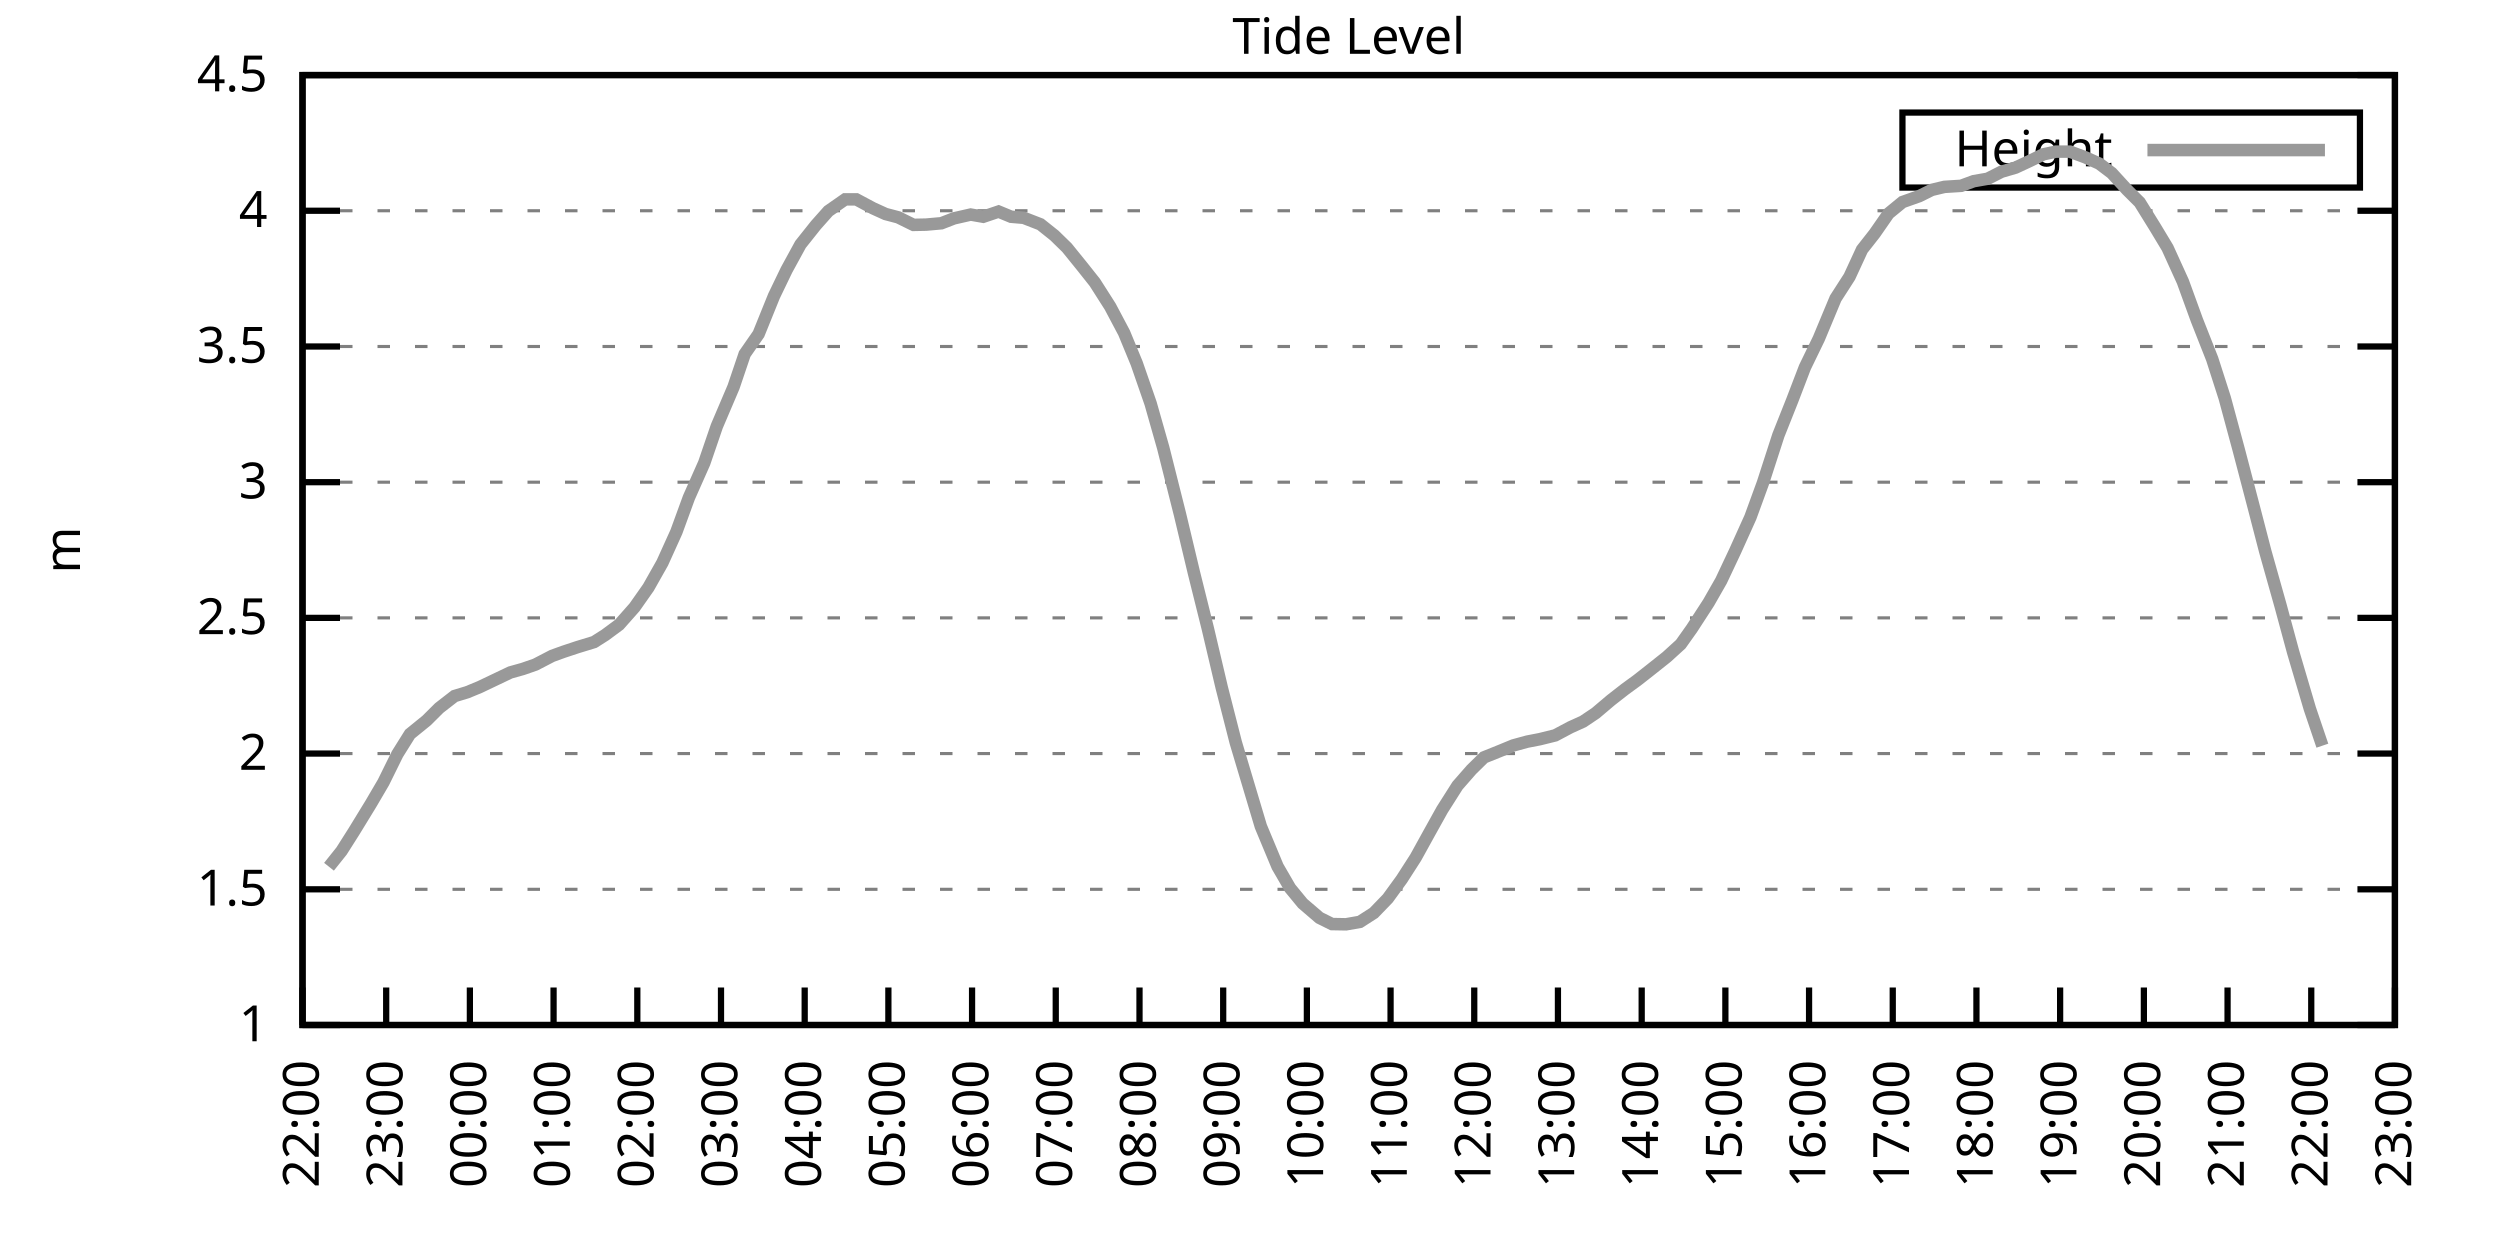
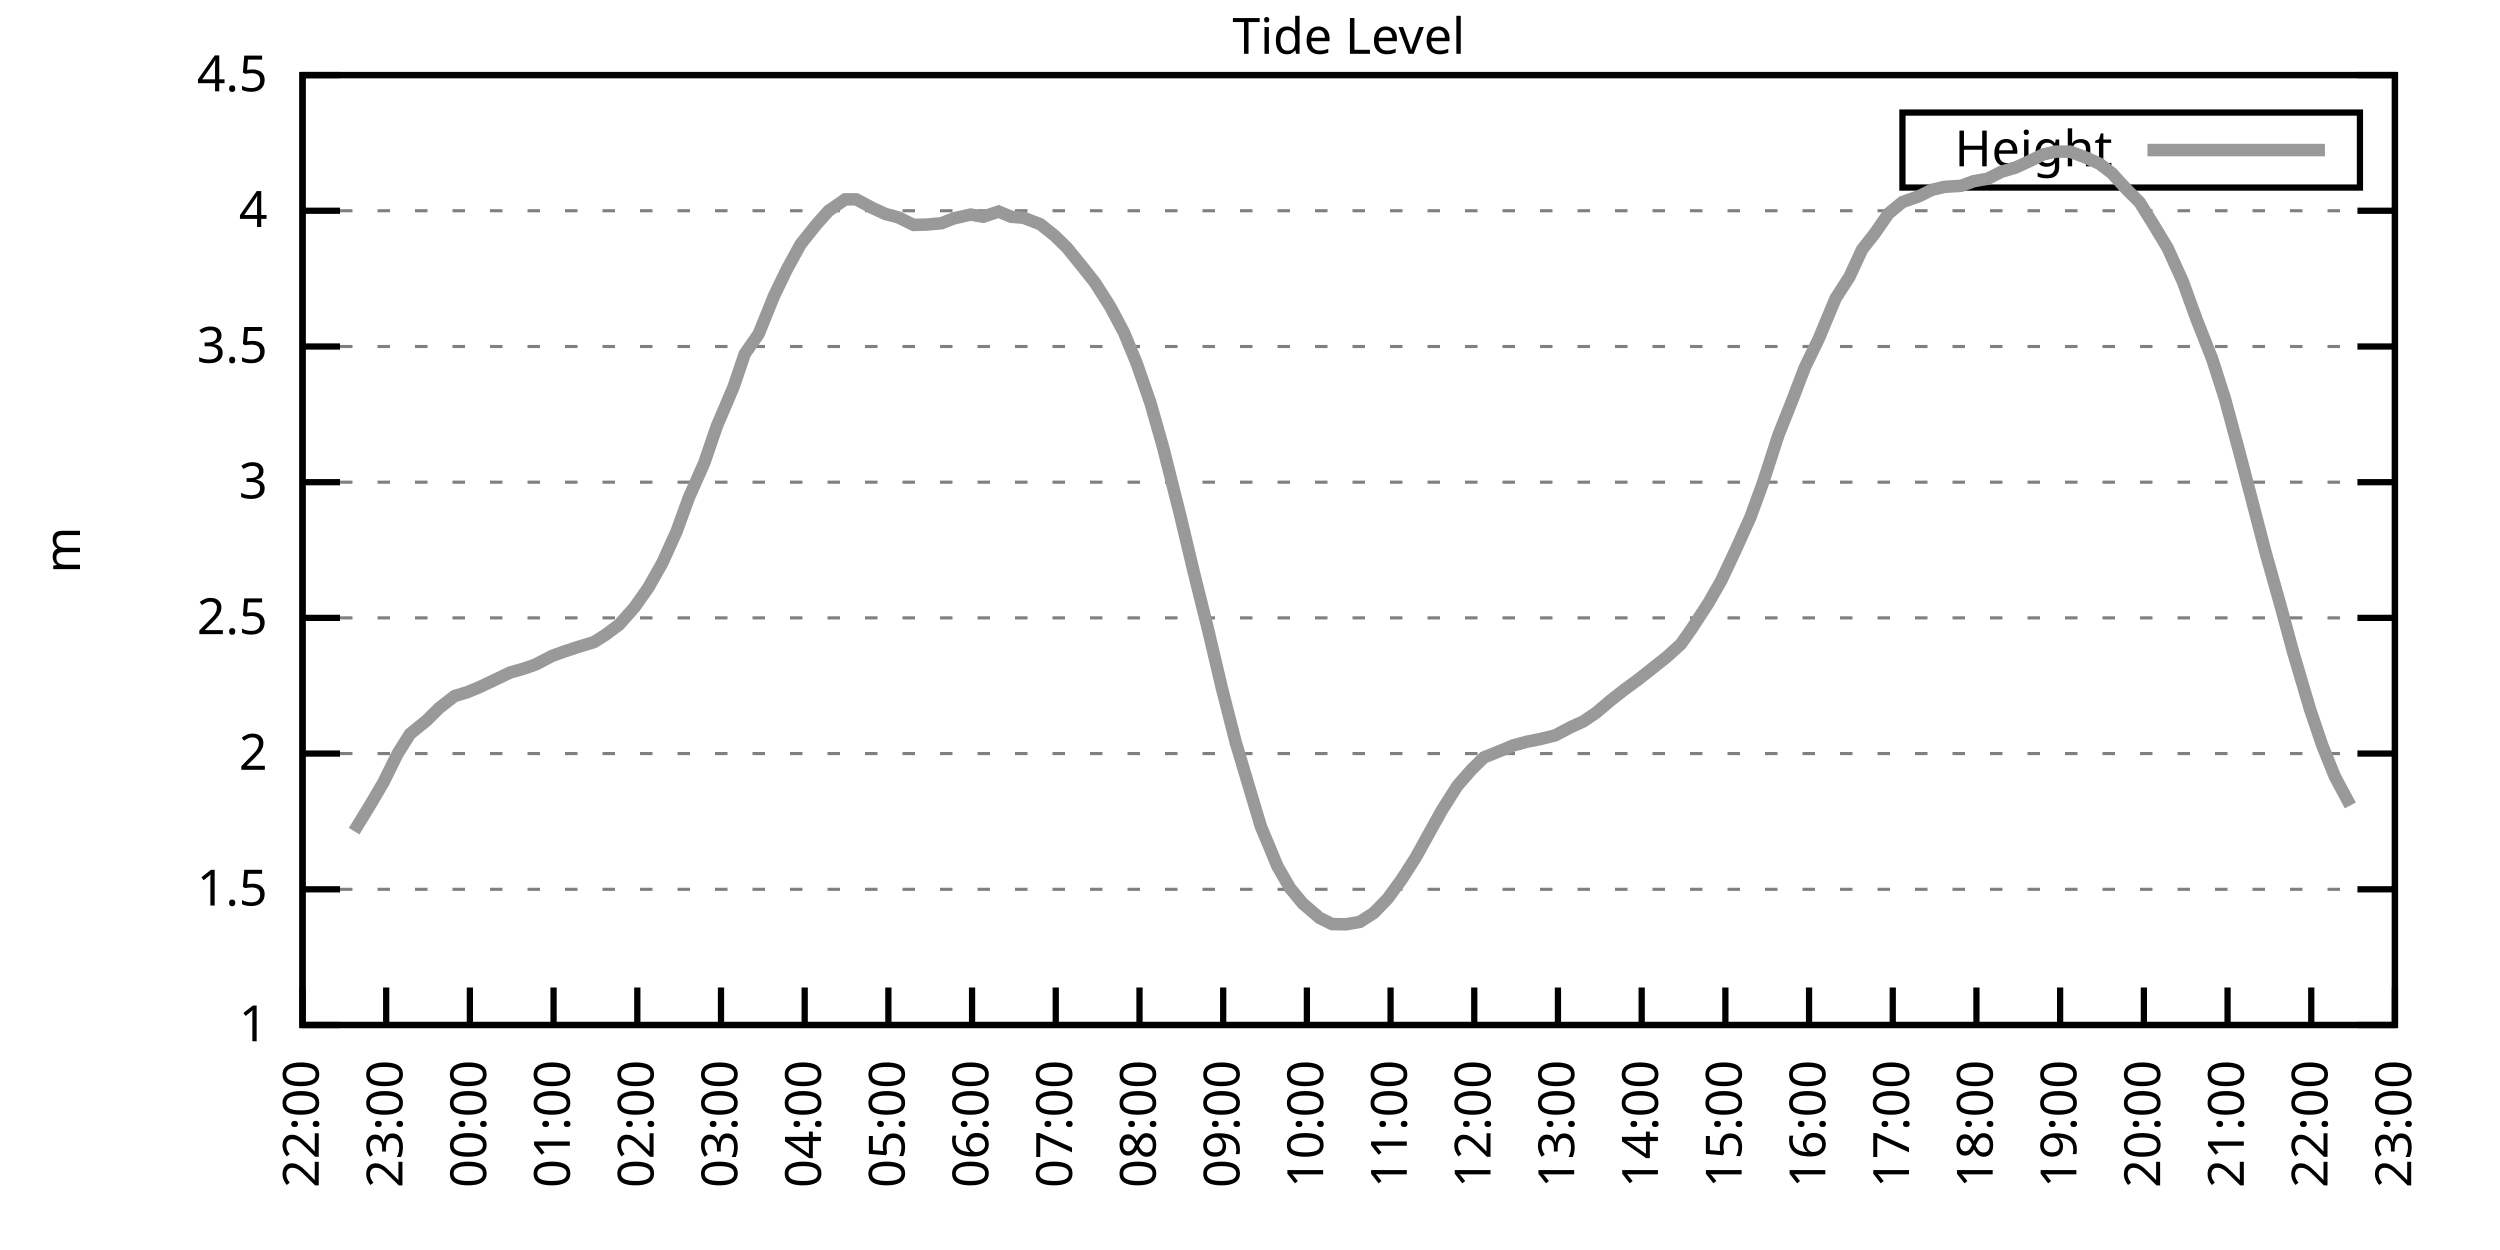
<svg xmlns="http://www.w3.org/2000/svg" xmlns:xlink="http://www.w3.org/1999/xlink" width="400" height="200" viewBox="0 0 400 200">
  <g id="gnuplot_canvas">
    <rect x="0" y="0" width="400" height="200" fill="none" />
    <defs>
      <circle id="gpDot" r="0.5" stroke-width="0.5" stroke="currentColor" />
      <path id="gpPt0" stroke-width="0.333" stroke="currentColor" d="M-1,0 h2 M0,-1 v2" />
      <path id="gpPt1" stroke-width="0.333" stroke="currentColor" d="M-1,-1 L1,1 M1,-1 L-1,1" />
      <path id="gpPt2" stroke-width="0.333" stroke="currentColor" d="M-1,0 L1,0 M0,-1 L0,1 M-1,-1 L1,1 M-1,1 L1,-1" />
      <rect id="gpPt3" stroke-width="0.333" stroke="currentColor" x="-1" y="-1" width="2" height="2" />
      <rect id="gpPt4" stroke-width="0.333" stroke="currentColor" fill="currentColor" x="-1" y="-1" width="2" height="2" />
      <circle id="gpPt5" stroke-width="0.333" stroke="currentColor" cx="0" cy="0" r="1" />
      <use xlink:href="#gpPt5" id="gpPt6" fill="currentColor" stroke="none" />
      <path id="gpPt7" stroke-width="0.333" stroke="currentColor" d="M0,-1.33 L-1.33,0.67 L1.33,0.67 z" />
      <use xlink:href="#gpPt7" id="gpPt8" fill="currentColor" stroke="none" />
      <use xlink:href="#gpPt7" id="gpPt9" stroke="currentColor" transform="rotate(180)" />
      <use xlink:href="#gpPt9" id="gpPt10" fill="currentColor" stroke="none" />
      <use xlink:href="#gpPt3" id="gpPt11" stroke="currentColor" transform="rotate(45)" />
      <use xlink:href="#gpPt11" id="gpPt12" fill="currentColor" stroke="none" />
      <path id="gpPt13" stroke-width="0.333" stroke="currentColor" d="M0,1.330 L1.265,0.411 L0.782,-1.067 L-0.782,-1.076 L-1.265,0.411 z" />
      <use xlink:href="#gpPt13" id="gpPt14" fill="currentColor" stroke="none" />
      <filter id="textbox" filterUnits="objectBoundingBox" x="0" y="0" height="1" width="1">
        <feFlood flood-color="white" flood-opacity="1" result="bgnd" />
        <feComposite in="SourceGraphic" in2="bgnd" operator="atop" />
      </filter>
      <filter id="greybox" filterUnits="objectBoundingBox" x="0" y="0" height="1" width="1">
        <feFlood flood-color="lightgrey" flood-opacity="1" result="grey" />
        <feComposite in="SourceGraphic" in2="grey" operator="atop" />
      </filter>
    </defs>
    <g fill="none" color="white" stroke="currentColor" stroke-width="1.00" stroke-linecap="butt" stroke-linejoin="miter">
</g>
    <g fill="none" color="black" stroke="currentColor" stroke-width="1.00" stroke-linecap="butt" stroke-linejoin="miter">
      <g stroke="none" shape-rendering="crispEdges">
        <polygon fill="rgb(255, 255, 255)" points="48.40,164.00 383.18,164.00 383.18,12.02 48.40,12.02 " />
      </g>
    </g>
    <g fill="none" color="black" stroke="currentColor" stroke-width="1.00" stroke-linecap="butt" stroke-linejoin="miter">
</g>
    <g fill="none" color="black" stroke="black" stroke-width="0.50" stroke-linecap="butt" stroke-linejoin="miter">
</g>
    <g fill="none" color="gray" stroke="currentColor" stroke-width="0.50" stroke-linecap="butt" stroke-linejoin="miter">
      <path stroke="gray" stroke-dasharray="2,4" class="gridline" d="M48.40,164.00 L383.19,164.00  " />
    </g>
    <g fill="none" color="gray" stroke="gray" stroke-width="1.00" stroke-linecap="butt" stroke-linejoin="miter">
</g>
    <g fill="none" color="black" stroke="currentColor" stroke-width="1.00" stroke-linecap="butt" stroke-linejoin="miter">
      <path stroke="black" d="M48.40,164.00 L54.40,164.00 M383.19,164.00 L377.19,164.00  " />
      <g transform="translate(42.80,166.60)" stroke="none" fill="black" font-family="Sans" font-size="8.00" text-anchor="end">
        <text>
          <tspan font-family="Sans"> 1</tspan>
        </text>
      </g>
    </g>
    <g fill="none" color="black" stroke="currentColor" stroke-width="1.00" stroke-linecap="butt" stroke-linejoin="miter">
</g>
    <g fill="none" color="black" stroke="black" stroke-width="0.50" stroke-linecap="butt" stroke-linejoin="miter">
</g>
    <g fill="none" color="gray" stroke="currentColor" stroke-width="0.50" stroke-linecap="butt" stroke-linejoin="miter">
      <path stroke="gray" stroke-dasharray="2,4" class="gridline" d="M48.40,142.29 L383.19,142.29  " />
    </g>
    <g fill="none" color="gray" stroke="gray" stroke-width="1.00" stroke-linecap="butt" stroke-linejoin="miter">
</g>
    <g fill="none" color="black" stroke="currentColor" stroke-width="1.00" stroke-linecap="butt" stroke-linejoin="miter">
      <path stroke="black" d="M48.40,142.29 L54.40,142.29 M383.19,142.29 L377.19,142.29  " />
      <g transform="translate(42.80,144.89)" stroke="none" fill="black" font-family="Sans" font-size="8.00" text-anchor="end">
        <text>
          <tspan font-family="Sans"> 1.5</tspan>
        </text>
      </g>
    </g>
    <g fill="none" color="black" stroke="currentColor" stroke-width="1.00" stroke-linecap="butt" stroke-linejoin="miter">
</g>
    <g fill="none" color="black" stroke="black" stroke-width="0.50" stroke-linecap="butt" stroke-linejoin="miter">
</g>
    <g fill="none" color="gray" stroke="currentColor" stroke-width="0.50" stroke-linecap="butt" stroke-linejoin="miter">
      <path stroke="gray" stroke-dasharray="2,4" class="gridline" d="M48.40,120.57 L383.19,120.57  " />
    </g>
    <g fill="none" color="gray" stroke="gray" stroke-width="1.00" stroke-linecap="butt" stroke-linejoin="miter">
</g>
    <g fill="none" color="black" stroke="currentColor" stroke-width="1.00" stroke-linecap="butt" stroke-linejoin="miter">
      <path stroke="black" d="M48.40,120.57 L54.40,120.57 M383.19,120.57 L377.19,120.57  " />
      <g transform="translate(42.80,123.17)" stroke="none" fill="black" font-family="Sans" font-size="8.00" text-anchor="end">
        <text>
          <tspan font-family="Sans"> 2</tspan>
        </text>
      </g>
    </g>
    <g fill="none" color="black" stroke="currentColor" stroke-width="1.00" stroke-linecap="butt" stroke-linejoin="miter">
</g>
    <g fill="none" color="black" stroke="black" stroke-width="0.50" stroke-linecap="butt" stroke-linejoin="miter">
</g>
    <g fill="none" color="gray" stroke="currentColor" stroke-width="0.50" stroke-linecap="butt" stroke-linejoin="miter">
      <path stroke="gray" stroke-dasharray="2,4" class="gridline" d="M48.40,98.86 L383.19,98.86  " />
    </g>
    <g fill="none" color="gray" stroke="gray" stroke-width="1.00" stroke-linecap="butt" stroke-linejoin="miter">
</g>
    <g fill="none" color="black" stroke="currentColor" stroke-width="1.00" stroke-linecap="butt" stroke-linejoin="miter">
      <path stroke="black" d="M48.40,98.86 L54.40,98.86 M383.19,98.86 L377.19,98.86  " />
      <g transform="translate(42.80,101.46)" stroke="none" fill="black" font-family="Sans" font-size="8.00" text-anchor="end">
        <text>
          <tspan font-family="Sans"> 2.5</tspan>
        </text>
      </g>
    </g>
    <g fill="none" color="black" stroke="currentColor" stroke-width="1.00" stroke-linecap="butt" stroke-linejoin="miter">
</g>
    <g fill="none" color="black" stroke="black" stroke-width="0.50" stroke-linecap="butt" stroke-linejoin="miter">
</g>
    <g fill="none" color="gray" stroke="currentColor" stroke-width="0.50" stroke-linecap="butt" stroke-linejoin="miter">
      <path stroke="gray" stroke-dasharray="2,4" class="gridline" d="M48.40,77.15 L383.19,77.15  " />
    </g>
    <g fill="none" color="gray" stroke="gray" stroke-width="1.00" stroke-linecap="butt" stroke-linejoin="miter">
</g>
    <g fill="none" color="black" stroke="currentColor" stroke-width="1.00" stroke-linecap="butt" stroke-linejoin="miter">
      <path stroke="black" d="M48.40,77.15 L54.40,77.15 M383.19,77.15 L377.19,77.15  " />
      <g transform="translate(42.80,79.75)" stroke="none" fill="black" font-family="Sans" font-size="8.00" text-anchor="end">
        <text>
          <tspan font-family="Sans"> 3</tspan>
        </text>
      </g>
    </g>
    <g fill="none" color="black" stroke="currentColor" stroke-width="1.00" stroke-linecap="butt" stroke-linejoin="miter">
</g>
    <g fill="none" color="black" stroke="black" stroke-width="0.50" stroke-linecap="butt" stroke-linejoin="miter">
</g>
    <g fill="none" color="gray" stroke="currentColor" stroke-width="0.50" stroke-linecap="butt" stroke-linejoin="miter">
      <path stroke="gray" stroke-dasharray="2,4" class="gridline" d="M48.40,55.44 L383.19,55.44  " />
    </g>
    <g fill="none" color="gray" stroke="gray" stroke-width="1.00" stroke-linecap="butt" stroke-linejoin="miter">
</g>
    <g fill="none" color="black" stroke="currentColor" stroke-width="1.00" stroke-linecap="butt" stroke-linejoin="miter">
      <path stroke="black" d="M48.40,55.44 L54.40,55.44 M383.19,55.44 L377.19,55.44  " />
      <g transform="translate(42.80,58.04)" stroke="none" fill="black" font-family="Sans" font-size="8.00" text-anchor="end">
        <text>
          <tspan font-family="Sans"> 3.5</tspan>
        </text>
      </g>
    </g>
    <g fill="none" color="black" stroke="currentColor" stroke-width="1.00" stroke-linecap="butt" stroke-linejoin="miter">
</g>
    <g fill="none" color="black" stroke="black" stroke-width="0.50" stroke-linecap="butt" stroke-linejoin="miter">
</g>
    <g fill="none" color="gray" stroke="currentColor" stroke-width="0.50" stroke-linecap="butt" stroke-linejoin="miter">
      <path stroke="gray" stroke-dasharray="2,4" class="gridline" d="M48.40,33.72 L383.19,33.72  " />
    </g>
    <g fill="none" color="gray" stroke="gray" stroke-width="1.00" stroke-linecap="butt" stroke-linejoin="miter">
</g>
    <g fill="none" color="black" stroke="currentColor" stroke-width="1.00" stroke-linecap="butt" stroke-linejoin="miter">
      <path stroke="black" d="M48.40,33.72 L54.40,33.72 M383.19,33.72 L377.19,33.72  " />
      <g transform="translate(42.80,36.32)" stroke="none" fill="black" font-family="Sans" font-size="8.00" text-anchor="end">
        <text>
          <tspan font-family="Sans"> 4</tspan>
        </text>
      </g>
    </g>
    <g fill="none" color="black" stroke="currentColor" stroke-width="1.00" stroke-linecap="butt" stroke-linejoin="miter">
</g>
    <g fill="none" color="black" stroke="black" stroke-width="0.50" stroke-linecap="butt" stroke-linejoin="miter">
</g>
    <g fill="none" color="gray" stroke="currentColor" stroke-width="0.50" stroke-linecap="butt" stroke-linejoin="miter">
      <path stroke="gray" stroke-dasharray="2,4" class="gridline" d="M48.40,12.01 L383.19,12.01  " />
    </g>
    <g fill="none" color="gray" stroke="gray" stroke-width="1.00" stroke-linecap="butt" stroke-linejoin="miter">
</g>
    <g fill="none" color="black" stroke="currentColor" stroke-width="1.00" stroke-linecap="butt" stroke-linejoin="miter">
      <path stroke="black" d="M48.40,12.01 L54.40,12.01 M383.19,12.01 L377.19,12.01  " />
      <g transform="translate(42.80,14.61)" stroke="none" fill="black" font-family="Sans" font-size="8.00" text-anchor="end">
        <text>
          <tspan font-family="Sans"> 4.5</tspan>
        </text>
      </g>
    </g>
    <g fill="none" color="black" stroke="currentColor" stroke-width="1.00" stroke-linecap="butt" stroke-linejoin="miter">
      <path stroke="black" d="M48.40,164.00 L48.40,158.00  " />
      <g transform="translate(51.00,169.60) rotate(270.00)" stroke="none" fill="black" font-family="Sans" font-size="8.00" text-anchor="end">
        <text>
          <tspan font-family="Sans">22:00</tspan>
        </text>
      </g>
    </g>
    <g fill="none" color="black" stroke="currentColor" stroke-width="1.00" stroke-linecap="butt" stroke-linejoin="miter">
      <path stroke="black" d="M61.79,164.00 L61.79,158.00  " />
      <g transform="translate(64.39,169.60) rotate(270.00)" stroke="none" fill="black" font-family="Sans" font-size="8.00" text-anchor="end">
        <text>
          <tspan font-family="Sans">23:00</tspan>
        </text>
      </g>
    </g>
    <g fill="none" color="black" stroke="currentColor" stroke-width="1.00" stroke-linecap="butt" stroke-linejoin="miter">
      <path stroke="black" d="M75.18,164.00 L75.18,158.00  " />
      <g transform="translate(77.78,169.60) rotate(270.00)" stroke="none" fill="black" font-family="Sans" font-size="8.00" text-anchor="end">
        <text>
          <tspan font-family="Sans">00:00</tspan>
        </text>
      </g>
    </g>
    <g fill="none" color="black" stroke="currentColor" stroke-width="1.00" stroke-linecap="butt" stroke-linejoin="miter">
      <path stroke="black" d="M88.57,164.00 L88.57,158.00  " />
      <g transform="translate(91.17,169.60) rotate(270.00)" stroke="none" fill="black" font-family="Sans" font-size="8.00" text-anchor="end">
        <text>
          <tspan font-family="Sans">01:00</tspan>
        </text>
      </g>
    </g>
    <g fill="none" color="black" stroke="currentColor" stroke-width="1.00" stroke-linecap="butt" stroke-linejoin="miter">
      <path stroke="black" d="M101.97,164.00 L101.97,158.00  " />
      <g transform="translate(104.57,169.60) rotate(270.00)" stroke="none" fill="black" font-family="Sans" font-size="8.00" text-anchor="end">
        <text>
          <tspan font-family="Sans">02:00</tspan>
        </text>
      </g>
    </g>
    <g fill="none" color="black" stroke="currentColor" stroke-width="1.00" stroke-linecap="butt" stroke-linejoin="miter">
      <path stroke="black" d="M115.36,164.00 L115.36,158.00  " />
      <g transform="translate(117.96,169.60) rotate(270.00)" stroke="none" fill="black" font-family="Sans" font-size="8.00" text-anchor="end">
        <text>
          <tspan font-family="Sans">03:00</tspan>
        </text>
      </g>
    </g>
    <g fill="none" color="black" stroke="currentColor" stroke-width="1.00" stroke-linecap="butt" stroke-linejoin="miter">
      <path stroke="black" d="M128.75,164.00 L128.75,158.00  " />
      <g transform="translate(131.35,169.60) rotate(270.00)" stroke="none" fill="black" font-family="Sans" font-size="8.00" text-anchor="end">
        <text>
          <tspan font-family="Sans">04:00</tspan>
        </text>
      </g>
    </g>
    <g fill="none" color="black" stroke="currentColor" stroke-width="1.00" stroke-linecap="butt" stroke-linejoin="miter">
      <path stroke="black" d="M142.14,164.00 L142.14,158.00  " />
      <g transform="translate(144.74,169.60) rotate(270.00)" stroke="none" fill="black" font-family="Sans" font-size="8.00" text-anchor="end">
        <text>
          <tspan font-family="Sans">05:00</tspan>
        </text>
      </g>
    </g>
    <g fill="none" color="black" stroke="currentColor" stroke-width="1.00" stroke-linecap="butt" stroke-linejoin="miter">
      <path stroke="black" d="M155.53,164.00 L155.53,158.00  " />
      <g transform="translate(158.13,169.60) rotate(270.00)" stroke="none" fill="black" font-family="Sans" font-size="8.00" text-anchor="end">
        <text>
          <tspan font-family="Sans">06:00</tspan>
        </text>
      </g>
    </g>
    <g fill="none" color="black" stroke="currentColor" stroke-width="1.00" stroke-linecap="butt" stroke-linejoin="miter">
      <path stroke="black" d="M168.92,164.00 L168.92,158.00  " />
      <g transform="translate(171.52,169.60) rotate(270.00)" stroke="none" fill="black" font-family="Sans" font-size="8.00" text-anchor="end">
        <text>
          <tspan font-family="Sans">07:00</tspan>
        </text>
      </g>
    </g>
    <g fill="none" color="black" stroke="currentColor" stroke-width="1.00" stroke-linecap="butt" stroke-linejoin="miter">
      <path stroke="black" d="M182.32,164.00 L182.32,158.00  " />
      <g transform="translate(184.92,169.60) rotate(270.00)" stroke="none" fill="black" font-family="Sans" font-size="8.00" text-anchor="end">
        <text>
          <tspan font-family="Sans">08:00</tspan>
        </text>
      </g>
    </g>
    <g fill="none" color="black" stroke="currentColor" stroke-width="1.00" stroke-linecap="butt" stroke-linejoin="miter">
      <path stroke="black" d="M195.71,164.00 L195.71,158.00  " />
      <g transform="translate(198.31,169.60) rotate(270.00)" stroke="none" fill="black" font-family="Sans" font-size="8.00" text-anchor="end">
        <text>
          <tspan font-family="Sans">09:00</tspan>
        </text>
      </g>
    </g>
    <g fill="none" color="black" stroke="currentColor" stroke-width="1.00" stroke-linecap="butt" stroke-linejoin="miter">
      <path stroke="black" d="M209.10,164.00 L209.10,158.00  " />
      <g transform="translate(211.70,169.60) rotate(270.00)" stroke="none" fill="black" font-family="Sans" font-size="8.00" text-anchor="end">
        <text>
          <tspan font-family="Sans">10:00</tspan>
        </text>
      </g>
    </g>
    <g fill="none" color="black" stroke="currentColor" stroke-width="1.00" stroke-linecap="butt" stroke-linejoin="miter">
      <path stroke="black" d="M222.49,164.00 L222.49,158.00  " />
      <g transform="translate(225.09,169.60) rotate(270.00)" stroke="none" fill="black" font-family="Sans" font-size="8.00" text-anchor="end">
        <text>
          <tspan font-family="Sans">11:00</tspan>
        </text>
      </g>
    </g>
    <g fill="none" color="black" stroke="currentColor" stroke-width="1.00" stroke-linecap="butt" stroke-linejoin="miter">
      <path stroke="black" d="M235.88,164.00 L235.88,158.00  " />
      <g transform="translate(238.48,169.60) rotate(270.00)" stroke="none" fill="black" font-family="Sans" font-size="8.00" text-anchor="end">
        <text>
          <tspan font-family="Sans">12:00</tspan>
        </text>
      </g>
    </g>
    <g fill="none" color="black" stroke="currentColor" stroke-width="1.00" stroke-linecap="butt" stroke-linejoin="miter">
      <path stroke="black" d="M249.27,164.00 L249.27,158.00  " />
      <g transform="translate(251.87,169.60) rotate(270.00)" stroke="none" fill="black" font-family="Sans" font-size="8.00" text-anchor="end">
        <text>
          <tspan font-family="Sans">13:00</tspan>
        </text>
      </g>
    </g>
    <g fill="none" color="black" stroke="currentColor" stroke-width="1.00" stroke-linecap="butt" stroke-linejoin="miter">
      <path stroke="black" d="M262.67,164.00 L262.67,158.00  " />
      <g transform="translate(265.27,169.60) rotate(270.00)" stroke="none" fill="black" font-family="Sans" font-size="8.00" text-anchor="end">
        <text>
          <tspan font-family="Sans">14:00</tspan>
        </text>
      </g>
    </g>
    <g fill="none" color="black" stroke="currentColor" stroke-width="1.00" stroke-linecap="butt" stroke-linejoin="miter">
      <path stroke="black" d="M276.06,164.00 L276.06,158.00  " />
      <g transform="translate(278.66,169.60) rotate(270.00)" stroke="none" fill="black" font-family="Sans" font-size="8.00" text-anchor="end">
        <text>
          <tspan font-family="Sans">15:00</tspan>
        </text>
      </g>
    </g>
    <g fill="none" color="black" stroke="currentColor" stroke-width="1.00" stroke-linecap="butt" stroke-linejoin="miter">
      <path stroke="black" d="M289.45,164.00 L289.45,158.00  " />
      <g transform="translate(292.05,169.60) rotate(270.00)" stroke="none" fill="black" font-family="Sans" font-size="8.00" text-anchor="end">
        <text>
          <tspan font-family="Sans">16:00</tspan>
        </text>
      </g>
    </g>
    <g fill="none" color="black" stroke="currentColor" stroke-width="1.00" stroke-linecap="butt" stroke-linejoin="miter">
      <path stroke="black" d="M302.84,164.00 L302.84,158.00  " />
      <g transform="translate(305.44,169.60) rotate(270.00)" stroke="none" fill="black" font-family="Sans" font-size="8.00" text-anchor="end">
        <text>
          <tspan font-family="Sans">17:00</tspan>
        </text>
      </g>
    </g>
    <g fill="none" color="black" stroke="currentColor" stroke-width="1.00" stroke-linecap="butt" stroke-linejoin="miter">
      <path stroke="black" d="M316.23,164.00 L316.23,158.00  " />
      <g transform="translate(318.83,169.60) rotate(270.00)" stroke="none" fill="black" font-family="Sans" font-size="8.00" text-anchor="end">
        <text>
          <tspan font-family="Sans">18:00</tspan>
        </text>
      </g>
    </g>
    <g fill="none" color="black" stroke="currentColor" stroke-width="1.00" stroke-linecap="butt" stroke-linejoin="miter">
      <path stroke="black" d="M329.62,164.00 L329.62,158.00  " />
      <g transform="translate(332.22,169.60) rotate(270.00)" stroke="none" fill="black" font-family="Sans" font-size="8.00" text-anchor="end">
        <text>
          <tspan font-family="Sans">19:00</tspan>
        </text>
      </g>
    </g>
    <g fill="none" color="black" stroke="currentColor" stroke-width="1.00" stroke-linecap="butt" stroke-linejoin="miter">
      <path stroke="black" d="M343.02,164.00 L343.02,158.00  " />
      <g transform="translate(345.62,169.60) rotate(270.00)" stroke="none" fill="black" font-family="Sans" font-size="8.00" text-anchor="end">
        <text>
          <tspan font-family="Sans">20:00</tspan>
        </text>
      </g>
    </g>
    <g fill="none" color="black" stroke="currentColor" stroke-width="1.00" stroke-linecap="butt" stroke-linejoin="miter">
      <path stroke="black" d="M356.41,164.00 L356.41,158.00  " />
      <g transform="translate(359.01,169.60) rotate(270.00)" stroke="none" fill="black" font-family="Sans" font-size="8.00" text-anchor="end">
        <text>
          <tspan font-family="Sans">21:00</tspan>
        </text>
      </g>
    </g>
    <g fill="none" color="black" stroke="currentColor" stroke-width="1.00" stroke-linecap="butt" stroke-linejoin="miter">
      <path stroke="black" d="M369.80,164.00 L369.80,158.00  " />
      <g transform="translate(372.40,169.60) rotate(270.00)" stroke="none" fill="black" font-family="Sans" font-size="8.00" text-anchor="end">
        <text>
          <tspan font-family="Sans">22:00</tspan>
        </text>
      </g>
    </g>
    <g fill="none" color="black" stroke="currentColor" stroke-width="1.00" stroke-linecap="butt" stroke-linejoin="miter">
      <path stroke="black" d="M383.19,164.00 L383.19,158.00  " />
      <g transform="translate(385.79,169.60) rotate(270.00)" stroke="none" fill="black" font-family="Sans" font-size="8.00" text-anchor="end">
        <text>
          <tspan font-family="Sans">23:00</tspan>
        </text>
      </g>
    </g>
    <g fill="none" color="black" stroke="currentColor" stroke-width="1.00" stroke-linecap="butt" stroke-linejoin="miter">
</g>
    <g fill="none" color="black" stroke="currentColor" stroke-width="1.00" stroke-linecap="butt" stroke-linejoin="miter">
      <path stroke="black" d="M48.40,12.01 L48.40,164.00 L383.19,164.00 L383.19,12.01 L48.40,12.01 Z  " />
    </g>
    <g fill="none" color="black" stroke="currentColor" stroke-width="1.00" stroke-linecap="butt" stroke-linejoin="miter">
</g>
    <g fill="none" color="black" stroke="currentColor" stroke-width="1.00" stroke-linecap="butt" stroke-linejoin="miter">
      <path stroke="black" d="M304.39,30.01 L304.39,18.01 L377.59,18.01 L377.59,30.01 L304.39,30.01 Z  " />
    </g>
    <g id="Tide_level_plot_1">
      <g fill="none" color="white" stroke="black" stroke-width="2.00" stroke-linecap="butt" stroke-linejoin="miter">
</g>
      <g fill="none" color="black" stroke="currentColor" stroke-width="2.00" stroke-linecap="butt" stroke-linejoin="miter">
        <g transform="translate(337.99,26.61)" stroke="none" fill="black" font-family="Sans" font-size="8.00" text-anchor="end">
          <text>
            <tspan font-family="Sans">Height</tspan>
          </text>
        </g>
      </g>
      <g fill="none" color="black" stroke="currentColor" stroke-width="2.00" stroke-linecap="butt" stroke-linejoin="miter">
-         <path stroke="rgb(153, 153, 153)" d="M343.59,24.01 L371.99,24.01 M52.64,138.68 L54.65,136.16 L56.66,132.99 L59.34,128.61 L61.35,125.18 L63.58,120.66   L65.59,117.45 L68.26,115.28 L70.27,113.28 L72.73,111.37 L74.74,110.76 L76.75,109.93 L81.66,107.59 L83.66,107.03   L85.67,106.33 L88.35,104.94 L90.14,104.29 L92.37,103.55 L95.05,102.73 L96.83,101.60 L99.06,99.95 L101.52,97.17   L103.75,94.00 L105.98,90.05 L108.22,85.10 L110.22,79.62 L112.68,74.07 L114.69,68.20 L117.37,61.91 L119.15,56.65   L121.38,53.44 L123.84,47.36 L125.85,43.19 L128.08,39.11 L130.54,36.02 L132.54,33.77 L135.22,31.90 L137.01,31.90   L139.69,33.33 L141.69,34.24 L143.70,34.77 L146.16,35.98 L148.17,35.94 L150.62,35.72 L152.63,34.94 L155.31,34.33   L157.32,34.68 L159.77,33.85 L161.78,34.68 L163.79,34.85 L166.47,35.89 L168.70,37.67 L170.71,39.63 L173.17,42.67   L175.17,45.19 L177.63,49.05 L179.86,53.26 L181.87,58.13 L184.10,64.56 L186.11,71.63 L188.79,82.27 L191.02,91.61   L193.25,100.56 L195.48,110.02 L197.72,118.79 L199.73,125.52 L201.73,132.21 L204.41,138.64 L206.42,142.11 L208.43,144.55   L211.11,146.85 L213.12,147.85 L215.35,147.89 L217.58,147.50 L219.81,146.07 L222.04,143.76 L224.28,140.68 L226.51,137.21   L228.74,133.17 L230.75,129.56 L233.20,125.70 L235.44,123.14 L237.44,121.18 L240.12,120.10 L242.13,119.27 L244.36,118.66   L246.37,118.27 L248.83,117.66 L251.28,116.36 L253.29,115.45 L255.30,114.10 L257.76,112.02 L259.99,110.28 L262.00,108.81   L264.00,107.24 L266.68,105.11 L268.92,103.07 L270.70,100.56 L273.38,96.43 L275.39,92.91 L277.62,88.18 L280.07,82.75   L282.08,77.24 L284.54,69.64 L286.77,64.03 L288.78,58.78 L291.01,54.18 L293.69,47.75 L295.92,44.28 L297.93,39.93   L299.94,37.37 L302.17,34.16 L304.40,32.33 L307.08,31.38 L309.09,30.38 L311.10,29.90 L313.78,29.73 L315.79,28.99   L318.02,28.60 L320.25,27.47 L322.48,26.82 L324.71,25.78 L326.95,24.69 L328.95,24.26 L331.19,24.26 L333.64,25.17   L335.87,26.17 L337.88,27.69 L340.34,30.38 L342.35,32.38 L344.80,36.33 L346.81,39.67 L349.26,45.06 L351.50,51.22   L353.95,57.43 L355.96,63.69 L358.19,71.94 L360.65,81.32 L362.43,88.18 L364.89,96.91 L366.90,104.33 L369.58,113.41   L371.58,119.31  " />
+         <path stroke="rgb(153, 153, 153)" d="M343.59,24.01 L371.99,24.01 M56.66,132.99 L59.34,128.61 L61.35,125.18 L63.58,120.66 L65.59,117.45 L68.26,115.28   L70.27,113.28 L72.73,111.37 L74.74,110.76 L76.75,109.93 L81.66,107.59 L83.66,107.03 L85.67,106.33 L88.35,104.94   L90.14,104.29 L92.37,103.55 L95.05,102.73 L96.83,101.60 L99.06,99.95 L101.52,97.17 L103.75,94.00 L105.98,90.05   L108.22,85.10 L110.22,79.62 L112.68,74.07 L114.69,68.20 L117.37,61.91 L119.15,56.65 L121.38,53.44 L123.84,47.36   L125.85,43.19 L128.08,39.11 L130.54,36.02 L132.54,33.77 L135.22,31.90 L137.01,31.90 L139.69,33.33 L141.69,34.24   L143.70,34.77 L146.16,35.98 L148.17,35.94 L150.62,35.72 L152.63,34.94 L155.31,34.33 L157.32,34.68 L159.77,33.85   L161.78,34.68 L163.79,34.85 L166.47,35.89 L168.70,37.67 L170.71,39.63 L173.17,42.67 L175.17,45.19 L177.63,49.05   L179.86,53.26 L181.87,58.13 L184.10,64.56 L186.11,71.63 L188.79,82.27 L191.02,91.61 L193.25,100.56 L195.48,110.02   L197.72,118.79 L199.73,125.52 L201.73,132.21 L204.41,138.64 L206.42,142.11 L208.43,144.55 L211.11,146.85 L213.12,147.85   L215.35,147.89 L217.58,147.50 L219.81,146.07 L222.04,143.76 L224.28,140.68 L226.51,137.21 L228.74,133.17 L230.75,129.56   L233.20,125.70 L235.44,123.14 L237.44,121.18 L240.12,120.10 L242.13,119.27 L244.36,118.66 L246.37,118.27 L248.83,117.66   L251.28,116.36 L253.29,115.45 L255.30,114.10 L257.76,112.02 L259.99,110.28 L262.00,108.81 L264.00,107.24 L266.68,105.11   L268.92,103.07 L270.70,100.56 L273.38,96.43 L275.39,92.91 L277.62,88.18 L280.07,82.75 L282.08,77.24 L284.54,69.64   L286.77,64.03 L288.78,58.78 L291.01,54.18 L293.69,47.75 L295.92,44.28 L297.93,39.93 L299.94,37.37 L302.17,34.16   L304.40,32.33 L307.08,31.38 L309.09,30.38 L311.10,29.90 L313.78,29.73 L315.79,28.99 L318.02,28.60 L320.25,27.47   L322.48,26.82 L324.71,25.78 L326.95,24.69 L328.95,24.26 L331.19,24.26 L333.64,25.17 L335.87,26.17 L337.88,27.69   L340.34,30.38 L342.35,32.38 L344.80,36.33 L346.81,39.67 L349.26,45.06 L351.50,51.22 L353.95,57.43 L355.96,63.69   L358.19,71.94 L360.65,81.32 L362.43,88.18 L364.89,96.91 L366.90,104.33 L369.58,113.41 L371.58,119.31 L373.59,124.27   L376.05,128.87  " />
      </g>
    </g>
    <g fill="none" color="black" stroke="currentColor" stroke-width="2.00" stroke-linecap="butt" stroke-linejoin="miter">
</g>
    <g fill="none" color="black" stroke="black" stroke-width="1.00" stroke-linecap="butt" stroke-linejoin="miter">
</g>
    <g fill="none" color="black" stroke="currentColor" stroke-width="1.00" stroke-linecap="butt" stroke-linejoin="miter">
      <path stroke="black" d="M48.40,12.01 L48.40,164.00 L383.19,164.00 L383.19,12.01 L48.40,12.01 Z  " />
      <g transform="translate(12.80,88.01) rotate(270.00)" stroke="none" fill="black" font-family="Sans" font-size="8.00" text-anchor="middle">
        <text>
          <tspan font-family="Sans">m</tspan>
        </text>
      </g>
    </g>
    <g fill="none" color="black" stroke="currentColor" stroke-width="1.00" stroke-linecap="butt" stroke-linejoin="miter">
</g>
    <g fill="none" color="black" stroke="currentColor" stroke-width="1.00" stroke-linecap="butt" stroke-linejoin="miter">
      <g transform="translate(215.79,8.61)" stroke="none" fill="black" font-family="Sans" font-size="8.00" text-anchor="middle">
        <text>
          <tspan font-family="Sans">Tide Level</tspan>
        </text>
      </g>
    </g>
    <g fill="none" color="black" stroke="currentColor" stroke-width="1.00" stroke-linecap="butt" stroke-linejoin="miter">
</g>
  </g>
</svg>
